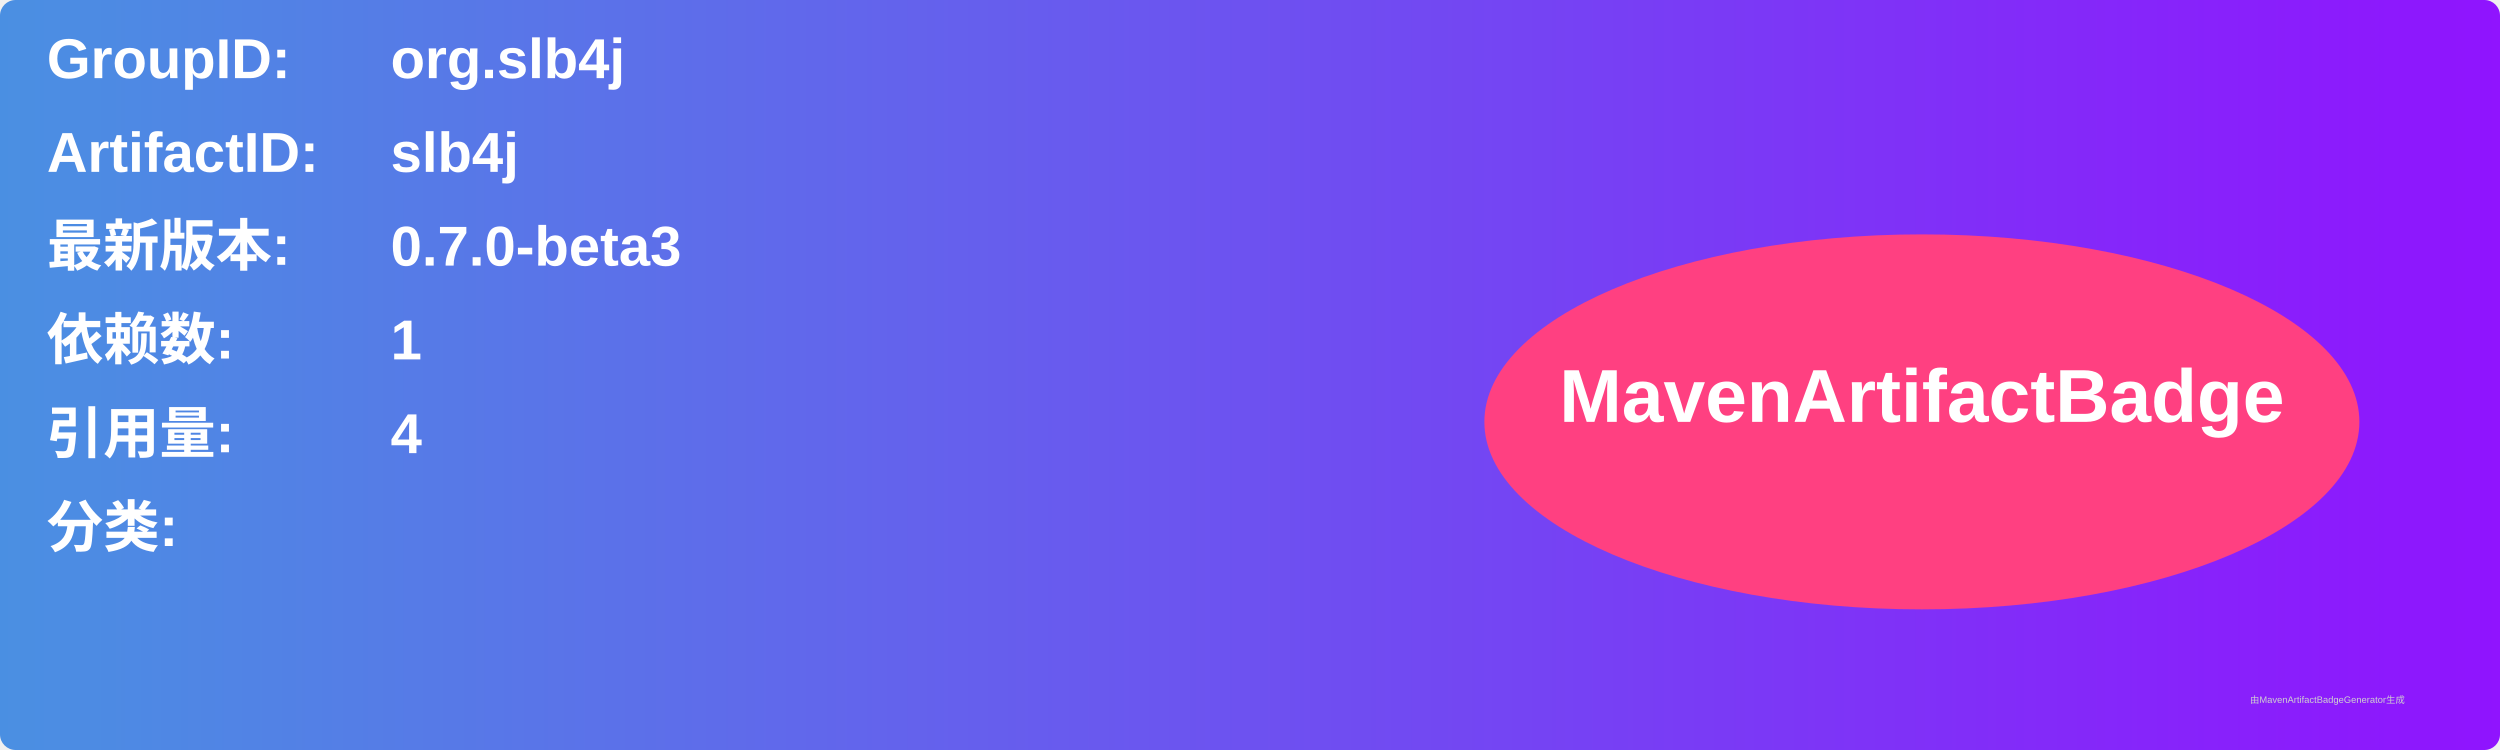
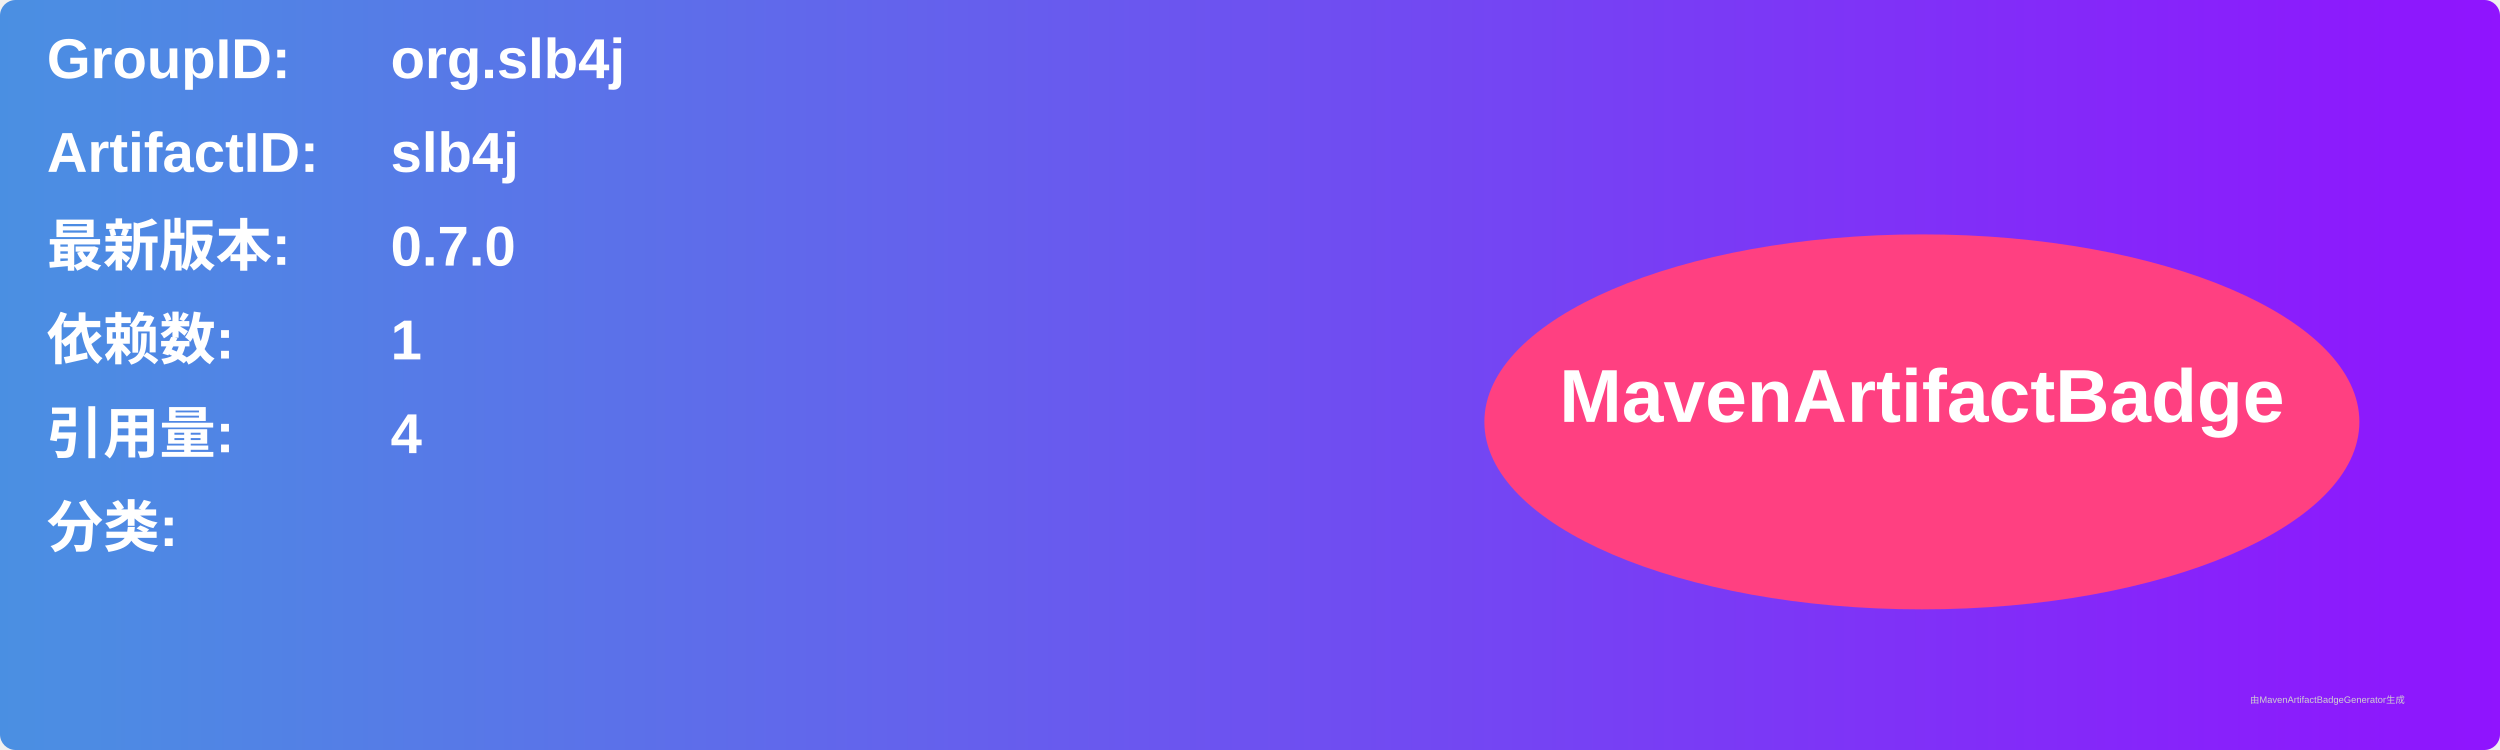
<svg xmlns="http://www.w3.org/2000/svg" width="800" height="240" viewBox="0 0 800 240">
  <linearGradient id="grad" x1="0%" y1="0%" x2="100%" y2="0%">
    <stop offset="0%" stop-color="#4a90e2" />
    <stop offset="100%" stop-color="#9013fe" />
  </linearGradient>
  <rect width="100%" height="100%" rx="5" ry="5" fill="url(#grad)" />
  <g transform="translate(15, 15)">
    <text x="0" y="10" font-family="Arial" font-size="18" fill="white" font-weight="bold" width="260">GroupID:</text>
    <text x="110" y="10" font-family="Arial" font-size="18" fill="white" font-weight="bold" width="460">org.slb4j</text>
    <text x="0" y="40" font-family="Arial" font-size="18" fill="white" font-weight="bold" width="260">ArtifactID:</text>
    <text x="110" y="40" font-family="Arial" font-size="18" fill="white" font-weight="bold" width="460">slb4j</text>
    <text x="0" y="70" font-family="Arial" font-size="18" fill="white" font-weight="bold">最新版本:</text>
    <text x="110" y="70" font-family="Arial" font-size="18" fill="white" font-weight="bold">
-       <tspan font-weight="bold">0.7.0-beta3</tspan>
+       <tspan font-weight="bold">0.7.0</tspan>
    </text>
    <text x="0" y="100" font-family="Arial" font-size="18" fill="white" font-weight="bold">依赖数: </text>
    <text x="110" y="100" font-family="Arial" font-size="18" fill="white">
      <tspan font-weight="bold">1</tspan>
    </text>
    <text x="0" y="130" font-family="Arial" font-size="18" fill="white" font-weight="bold">引用量: </text>
    <text x="110" y="130" font-family="Arial" font-size="18" fill="white">
      <tspan font-weight="bold">4</tspan>
    </text>
    <text x="0" y="160" font-family="Arial" font-size="18" fill="white" font-weight="bold">分类:</text>
    <text x="10" y="190" font-family="Arial" font-size="10" fill="white">
      <tspan font-weight="bold" />
    </text>
    <ellipse cx="600" cy="120" rx="140" ry="60" fill="#ff4081" />
    <text x="600" y="120" text-anchor="middle" font-family="Arial" font-size="24" fill="white" font-weight="bold">MavenArtifactBadge</text>
  </g>
  <text x="720" y="225" font-family="Arial" font-size="3" fill="#d0d0d0">由MavenArtifactBadgeGenerator生成</text>
</svg>
